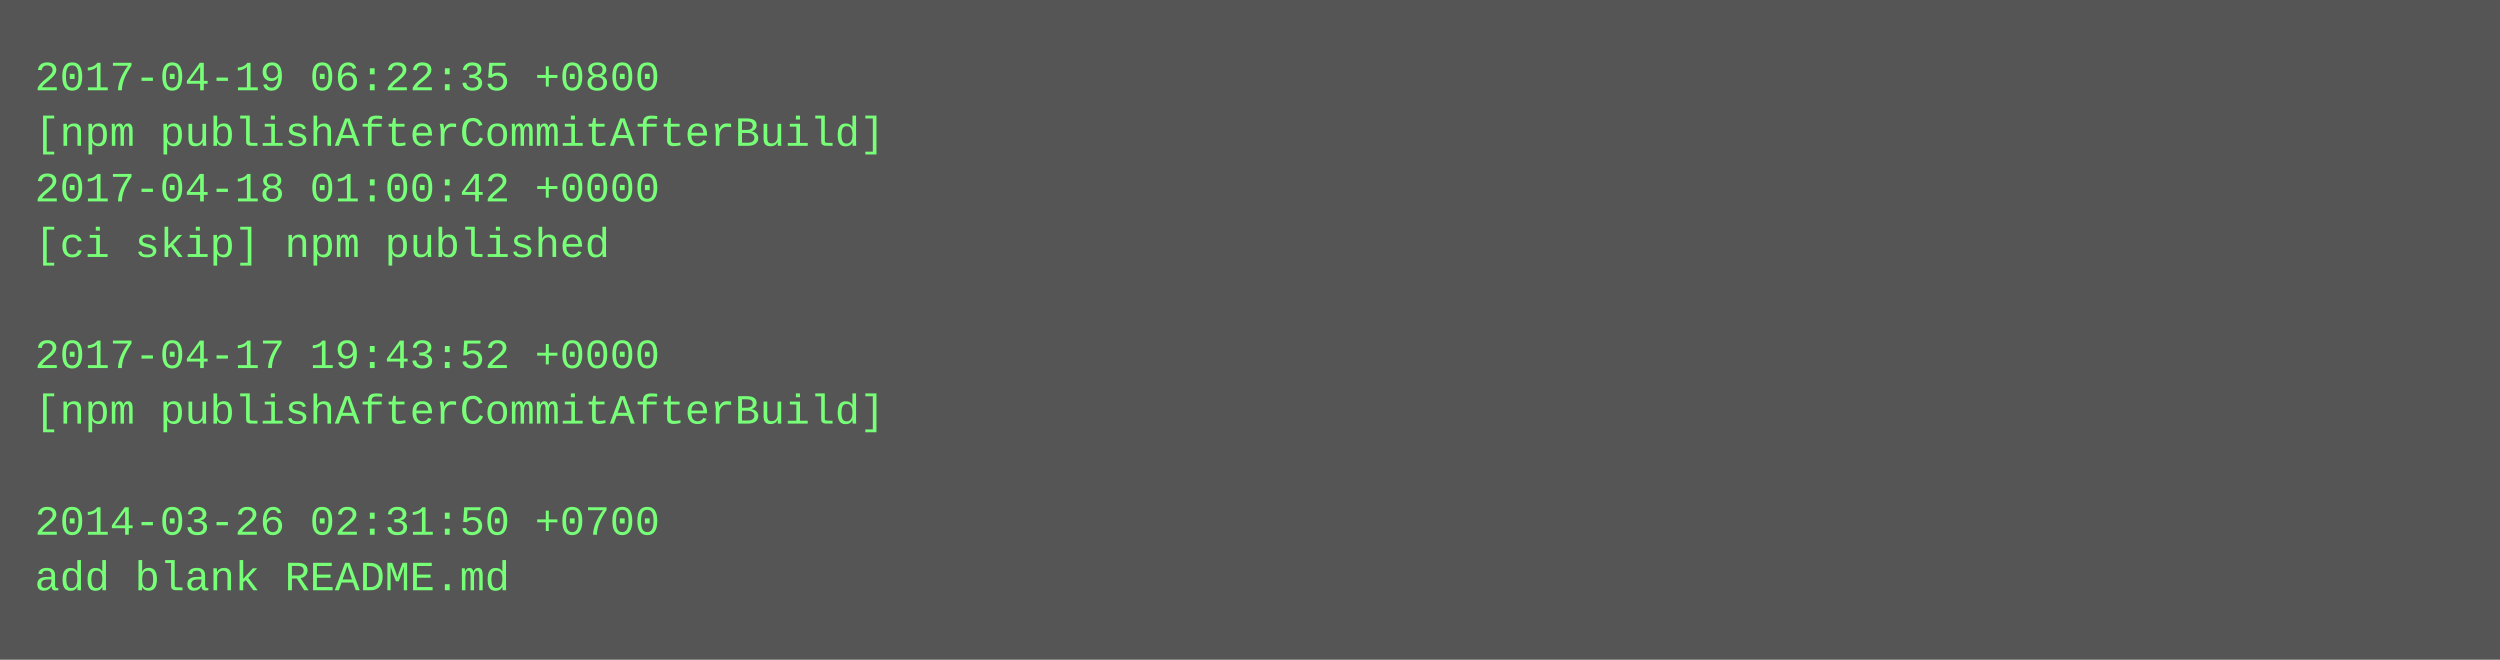
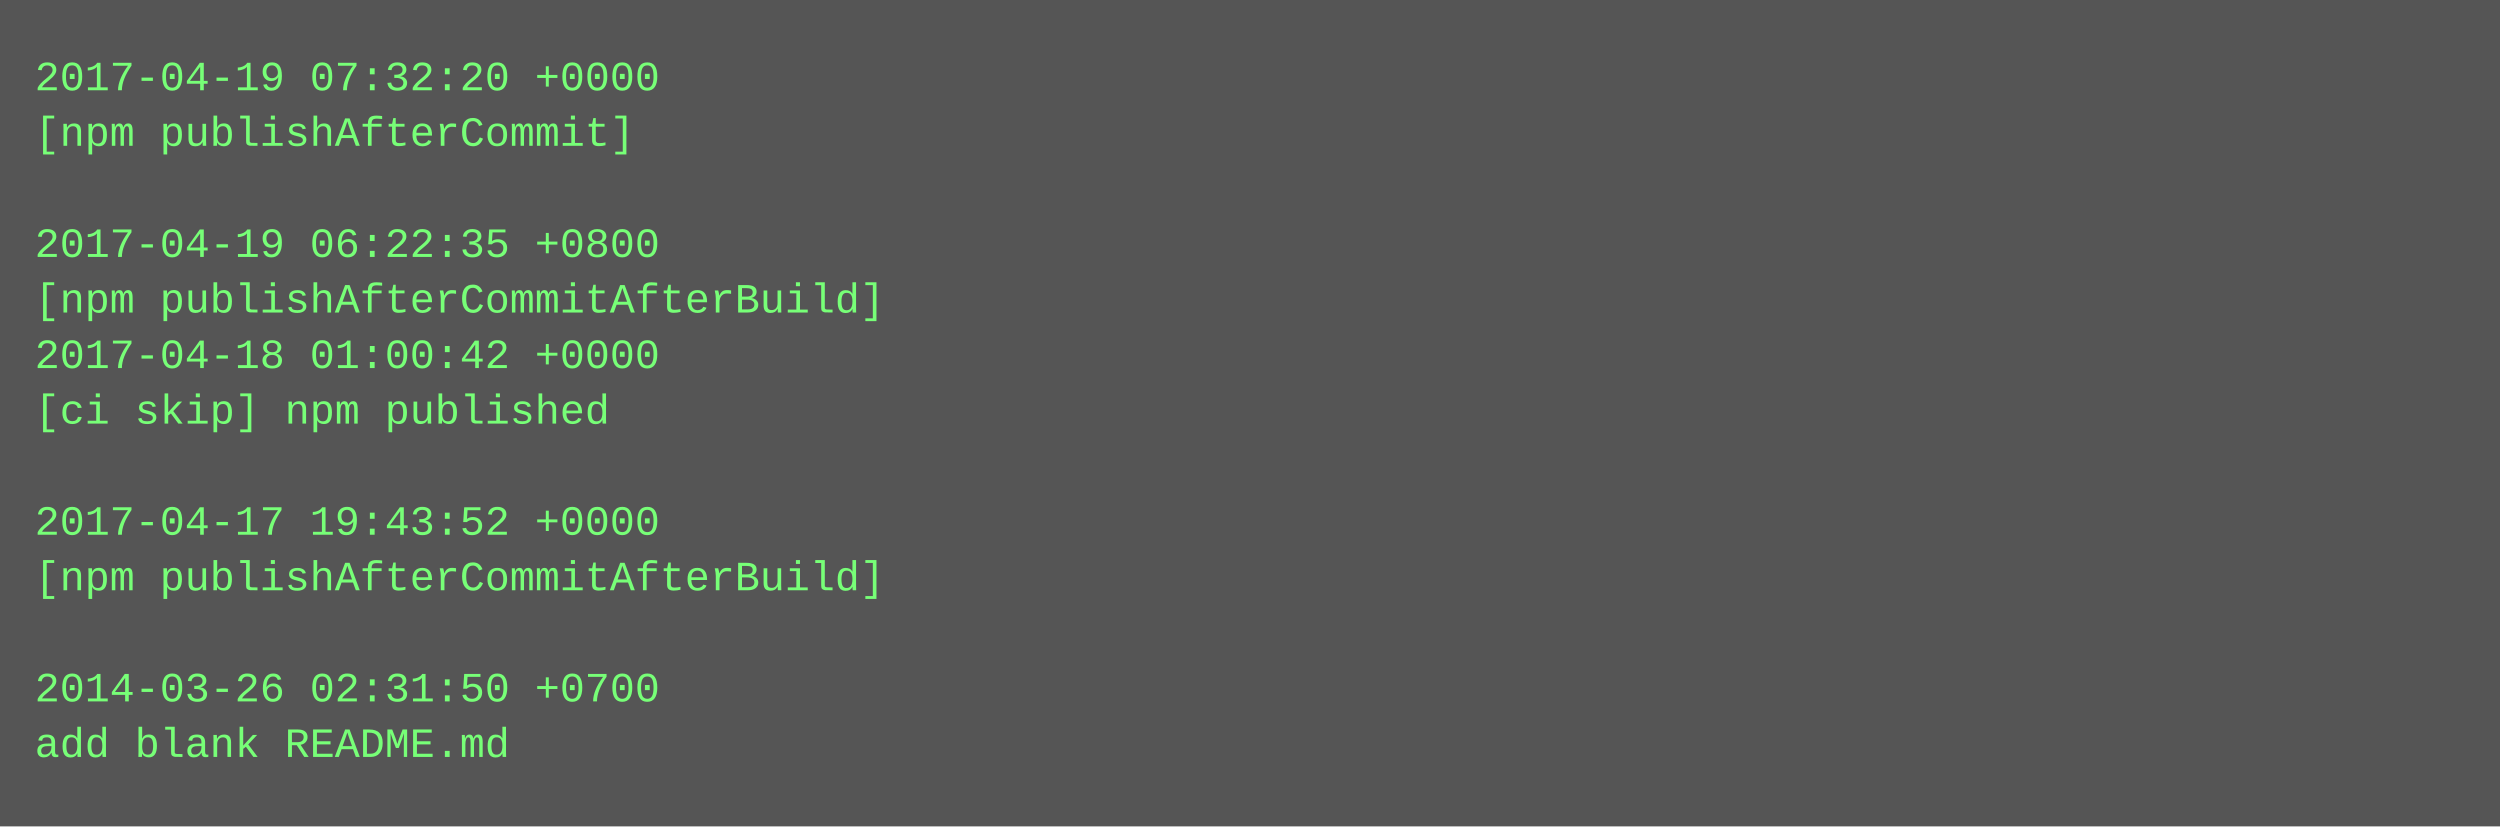
- <svg xmlns="http://www.w3.org/2000/svg" height="190" width="720">
-   <rect height="190" fill="#555" width="720" />
+ <svg xmlns="http://www.w3.org/2000/svg" height="238" width="720">
+   <rect height="238" fill="#555" width="720" />
  <text fill="#7f7" font-family="Courier New" font-size="12" xml:space="preserve">
-     <tspan x="10" y="26">2017-04-19 06:22:35 +0800</tspan>
-     <tspan x="10" y="42">[npm publishAfterCommitAfterBuild]</tspan>
-     <tspan x="10" y="58">2017-04-18 01:00:42 +0000</tspan>
-     <tspan x="10" y="74">[ci skip] npm published</tspan>
-     <tspan x="10" y="90" />
-     <tspan x="10" y="106">2017-04-17 19:43:52 +0000</tspan>
-     <tspan x="10" y="122">[npm publishAfterCommitAfterBuild]</tspan>
+     <tspan x="10" y="26">2017-04-19 07:32:20 +0000</tspan>
+     <tspan x="10" y="42">[npm publishAfterCommit]</tspan>
+     <tspan x="10" y="58" />
+     <tspan x="10" y="74">2017-04-19 06:22:35 +0800</tspan>
+     <tspan x="10" y="90">[npm publishAfterCommitAfterBuild]</tspan>
+     <tspan x="10" y="106">2017-04-18 01:00:42 +0000</tspan>
+     <tspan x="10" y="122">[ci skip] npm published</tspan>
    <tspan x="10" y="138" />
-     <tspan x="10" y="154">2014-03-26 02:31:50 +0700</tspan>
-     <tspan x="10" y="170">add blank README.md</tspan>
+     <tspan x="10" y="154">2017-04-17 19:43:52 +0000</tspan>
+     <tspan x="10" y="170">[npm publishAfterCommitAfterBuild]</tspan>
+     <tspan x="10" y="186" />
+     <tspan x="10" y="202">2014-03-26 02:31:50 +0700</tspan>
+     <tspan x="10" y="218">add blank README.md</tspan>
  </text>
</svg>
